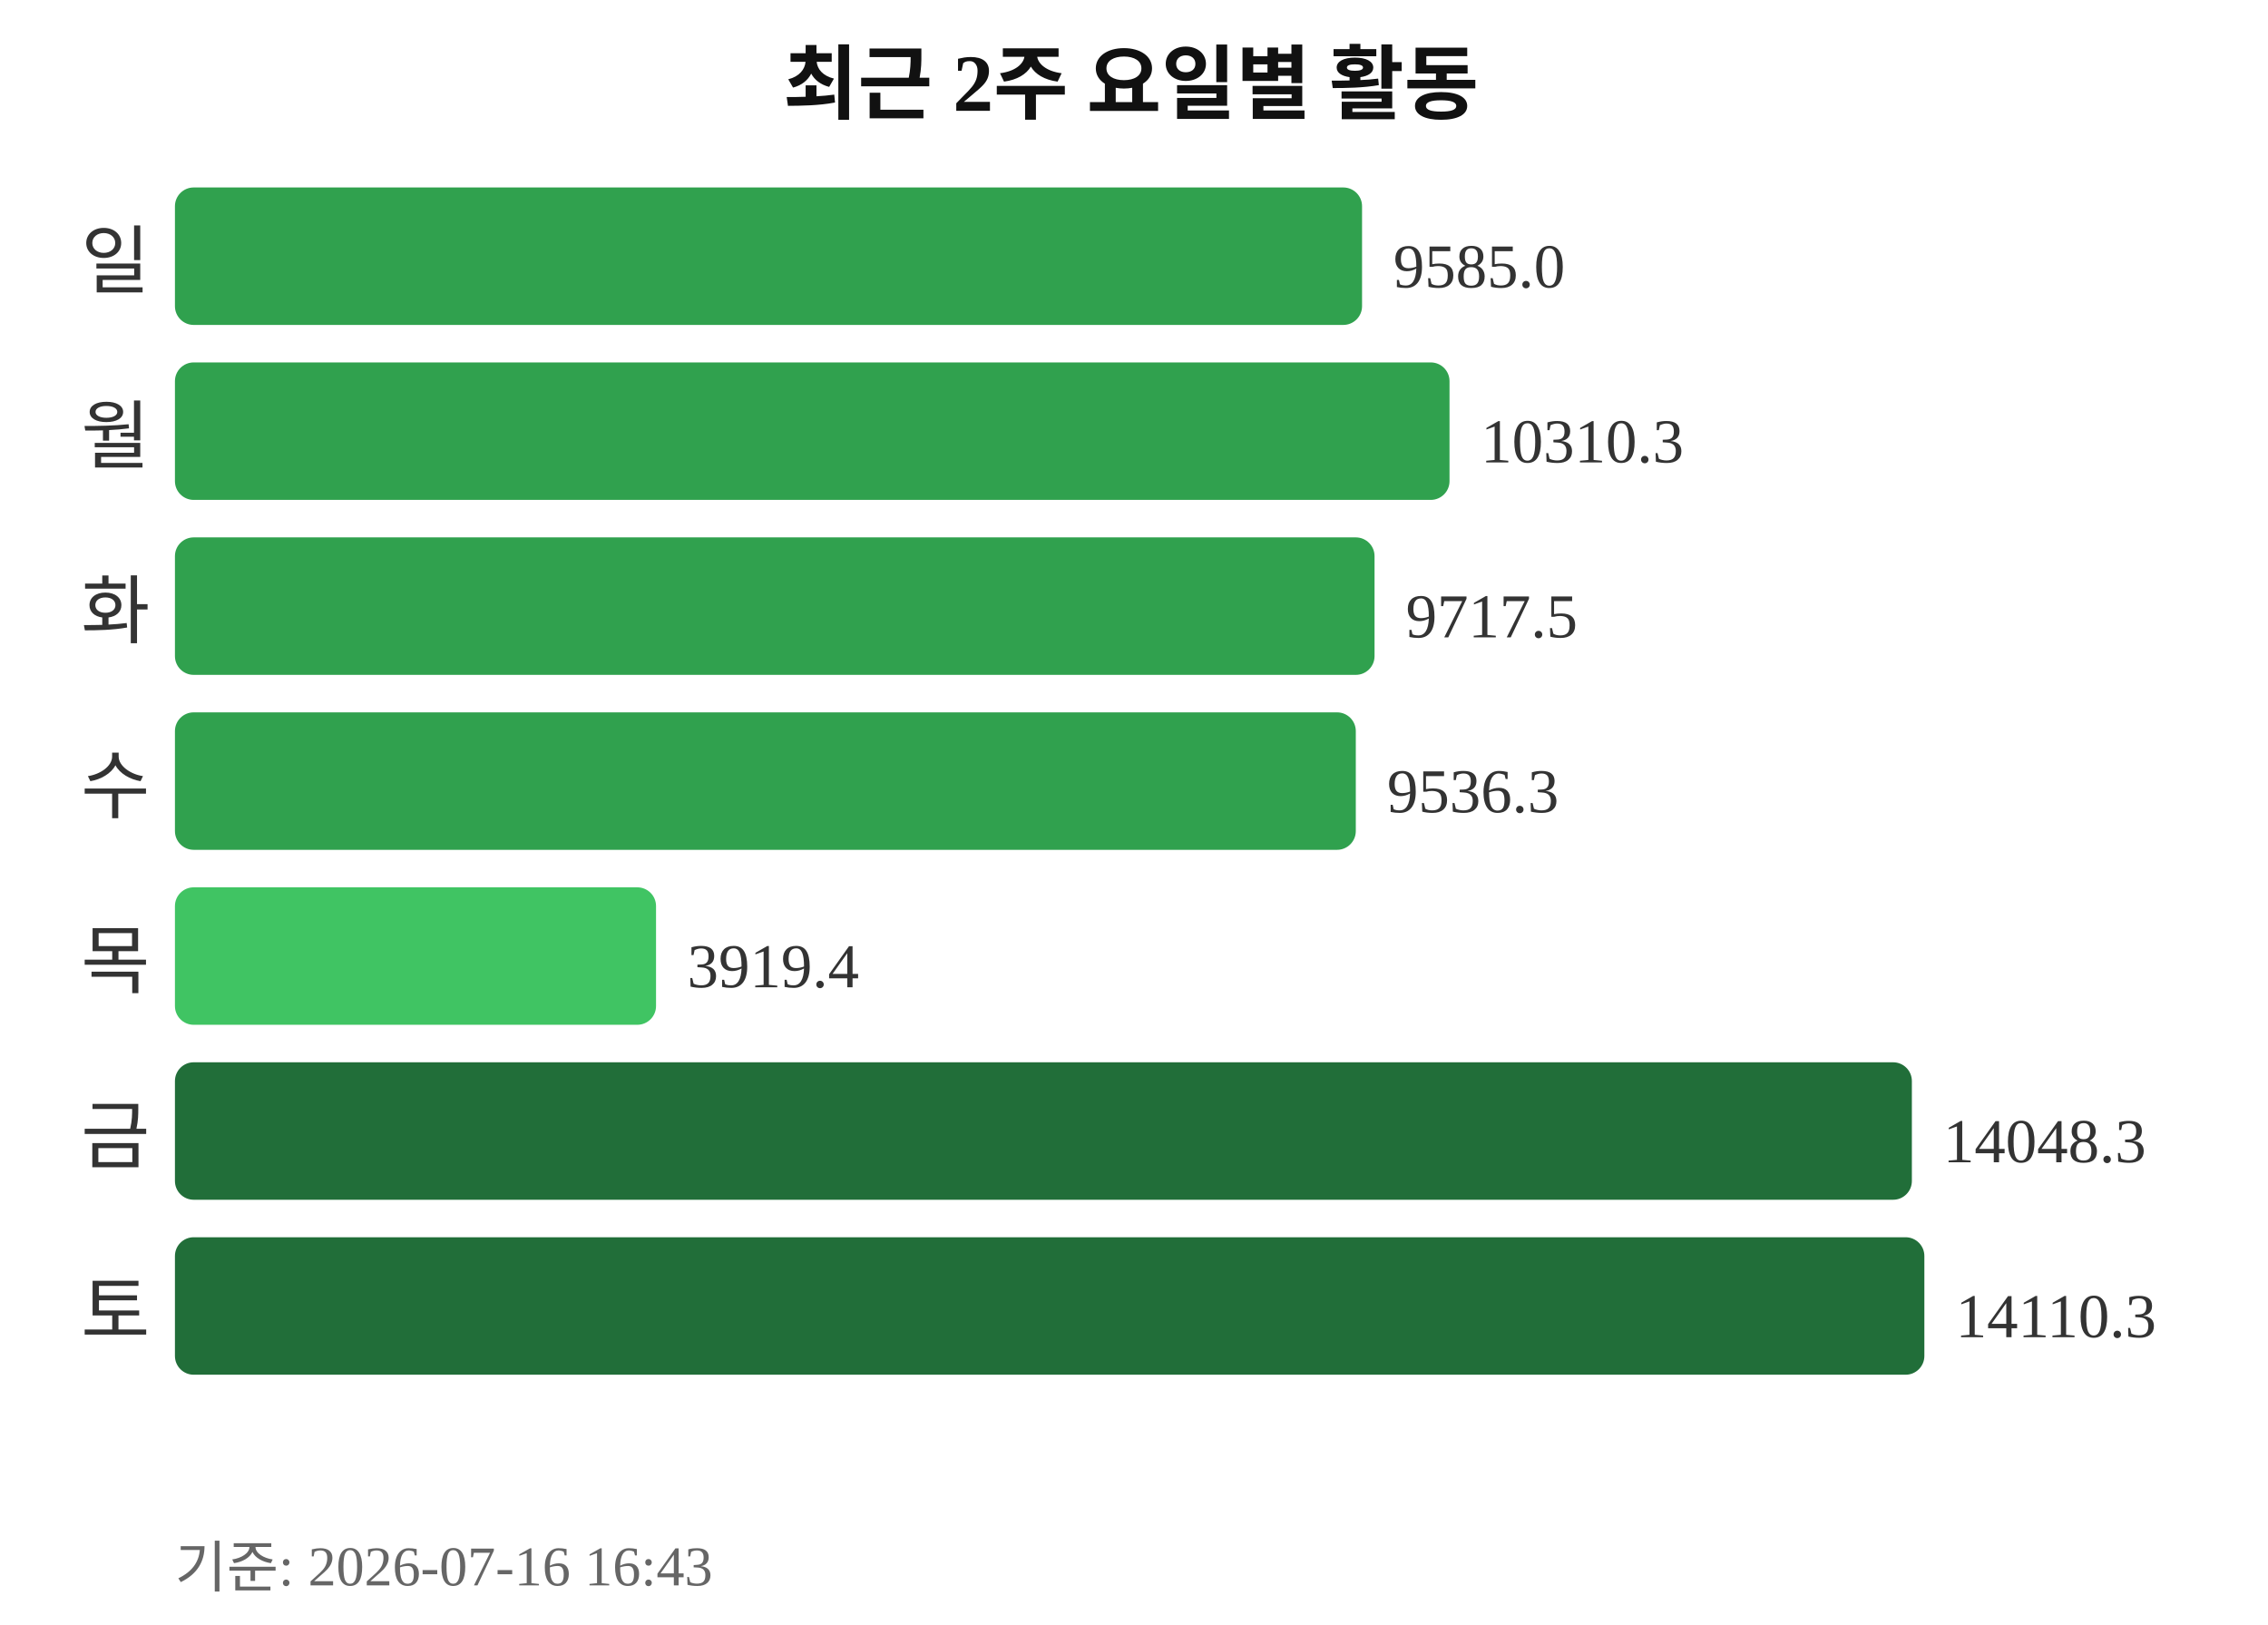
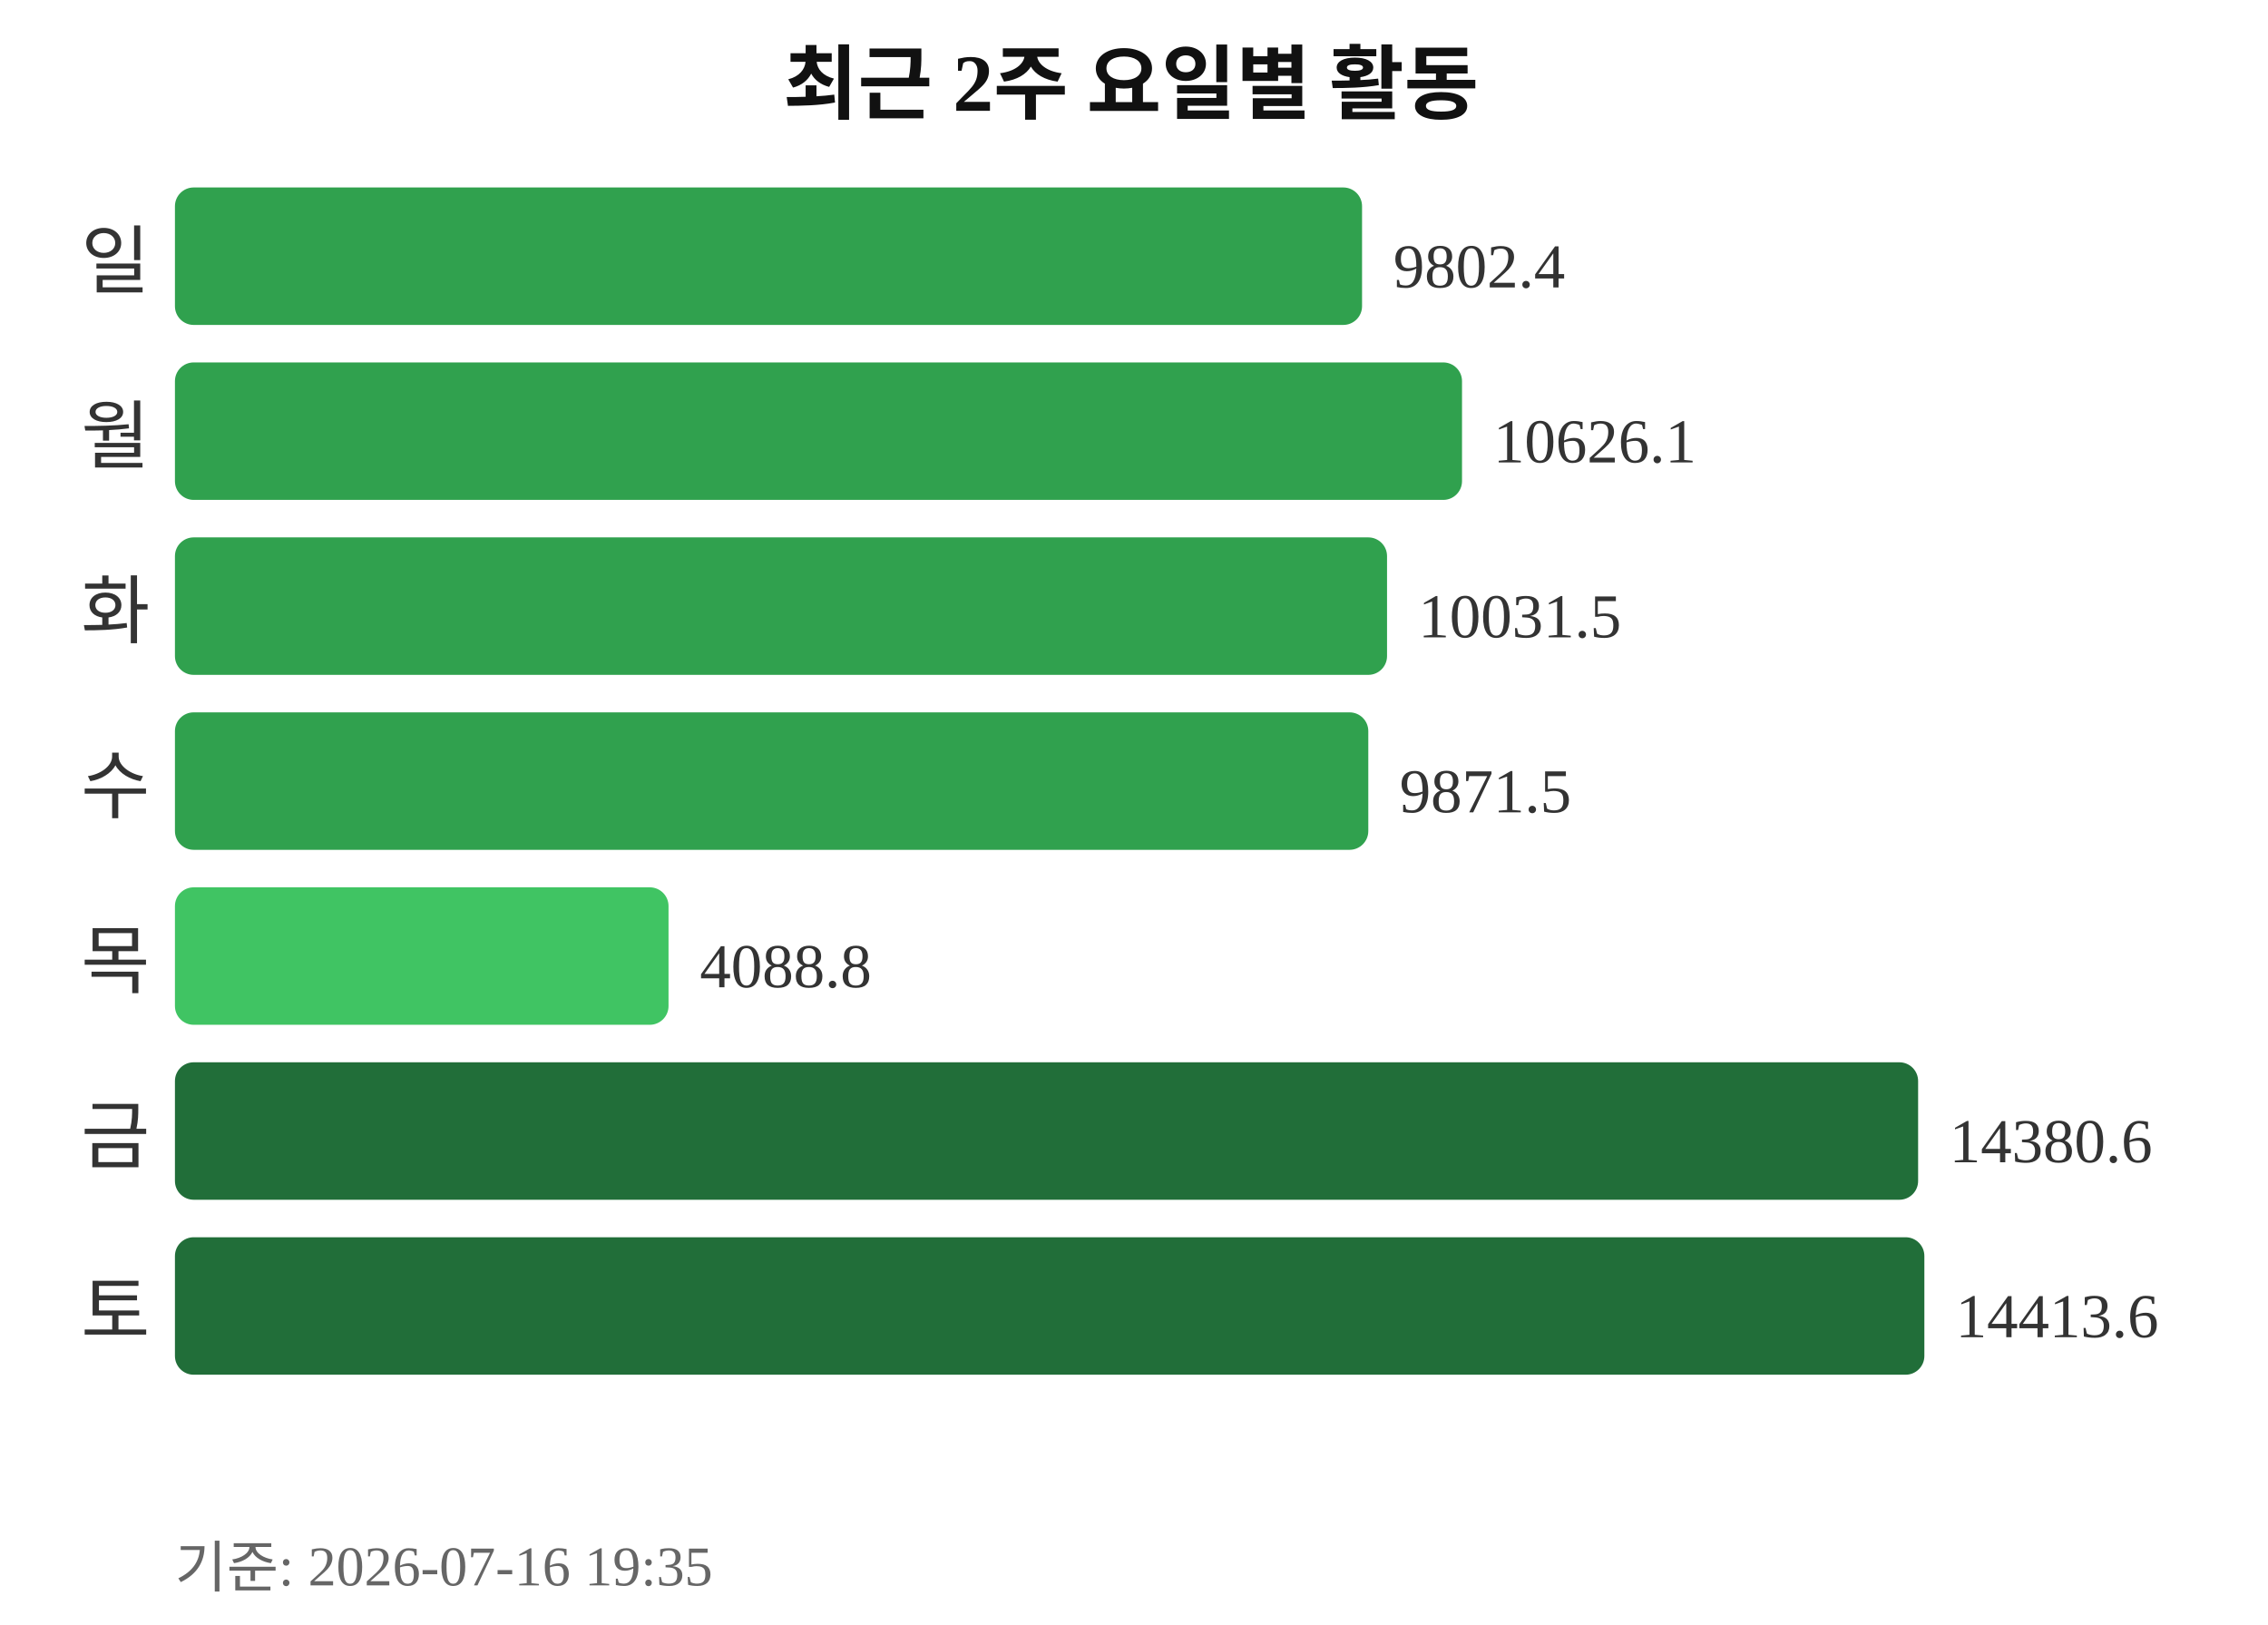
<svg xmlns="http://www.w3.org/2000/svg" width="363" height="260">
  <text x="181" y="18" text-anchor="middle" font-size="13" font-weight="bold" fill="#111111">최근 2주 요일별 활동</text>
  <text x="24" y="46" text-anchor="end" font-size="12" fill="#333333">일</text>
  <rect x="28" y="30" width="190" height="22" rx="3" fill="#30a14e" />
-   <text x="223" y="46" font-size="10" fill="#333333">9585.0</text>
+   <text x="223" y="46" font-size="10" fill="#333333">9802.4</text>
  <text x="24" y="74" text-anchor="end" font-size="12" fill="#333333">월</text>
-   <rect x="28" y="58" width="204" height="22" rx="3" fill="#30a14e" />
-   <text x="237" y="74" font-size="10" fill="#333333">10310.3</text>
+   <rect x="28" y="58" width="206" height="22" rx="3" fill="#30a14e" />
+   <text x="239" y="74" font-size="10" fill="#333333">10626.1</text>
  <text x="24" y="102" text-anchor="end" font-size="12" fill="#333333">화</text>
-   <rect x="28" y="86" width="192" height="22" rx="3" fill="#30a14e" />
-   <text x="225" y="102" font-size="10" fill="#333333">9717.5</text>
+   <rect x="28" y="86" width="194" height="22" rx="3" fill="#30a14e" />
+   <text x="227" y="102" font-size="10" fill="#333333">10031.5</text>
  <text x="24" y="130" text-anchor="end" font-size="12" fill="#333333">수</text>
-   <rect x="28" y="114" width="189" height="22" rx="3" fill="#30a14e" />
-   <text x="222" y="130" font-size="10" fill="#333333">9536.3</text>
+   <rect x="28" y="114" width="191" height="22" rx="3" fill="#30a14e" />
+   <text x="224" y="130" font-size="10" fill="#333333">9871.5</text>
  <text x="24" y="158" text-anchor="end" font-size="12" fill="#333333">목</text>
-   <rect x="28" y="142" width="77" height="22" rx="3" fill="#40c463" />
-   <text x="110" y="158" font-size="10" fill="#333333">3919.4</text>
+   <rect x="28" y="142" width="79" height="22" rx="3" fill="#40c463" />
+   <text x="112" y="158" font-size="10" fill="#333333">4088.8</text>
  <text x="24" y="186" text-anchor="end" font-size="12" fill="#333333">금</text>
-   <rect x="28" y="170" width="278" height="22" rx="3" fill="#216e39" />
-   <text x="311" y="186" font-size="10" fill="#333333">14048.3</text>
+   <rect x="28" y="170" width="279" height="22" rx="3" fill="#216e39" />
+   <text x="312" y="186" font-size="10" fill="#333333">14380.6</text>
  <text x="24" y="214" text-anchor="end" font-size="12" fill="#333333">토</text>
  <rect x="28" y="198" width="280" height="22" rx="3" fill="#216e39" />
-   <text x="313" y="214" font-size="10" fill="#333333">14110.3</text>
-   <text x="28" y="254" font-size="9" fill="#666666">기준: 2026-07-16 16:43</text>
+   <text x="313" y="214" font-size="10" fill="#333333">14413.6</text>
+   <text x="28" y="254" font-size="9" fill="#666666">기준: 2026-07-16 19:35</text>
</svg>
